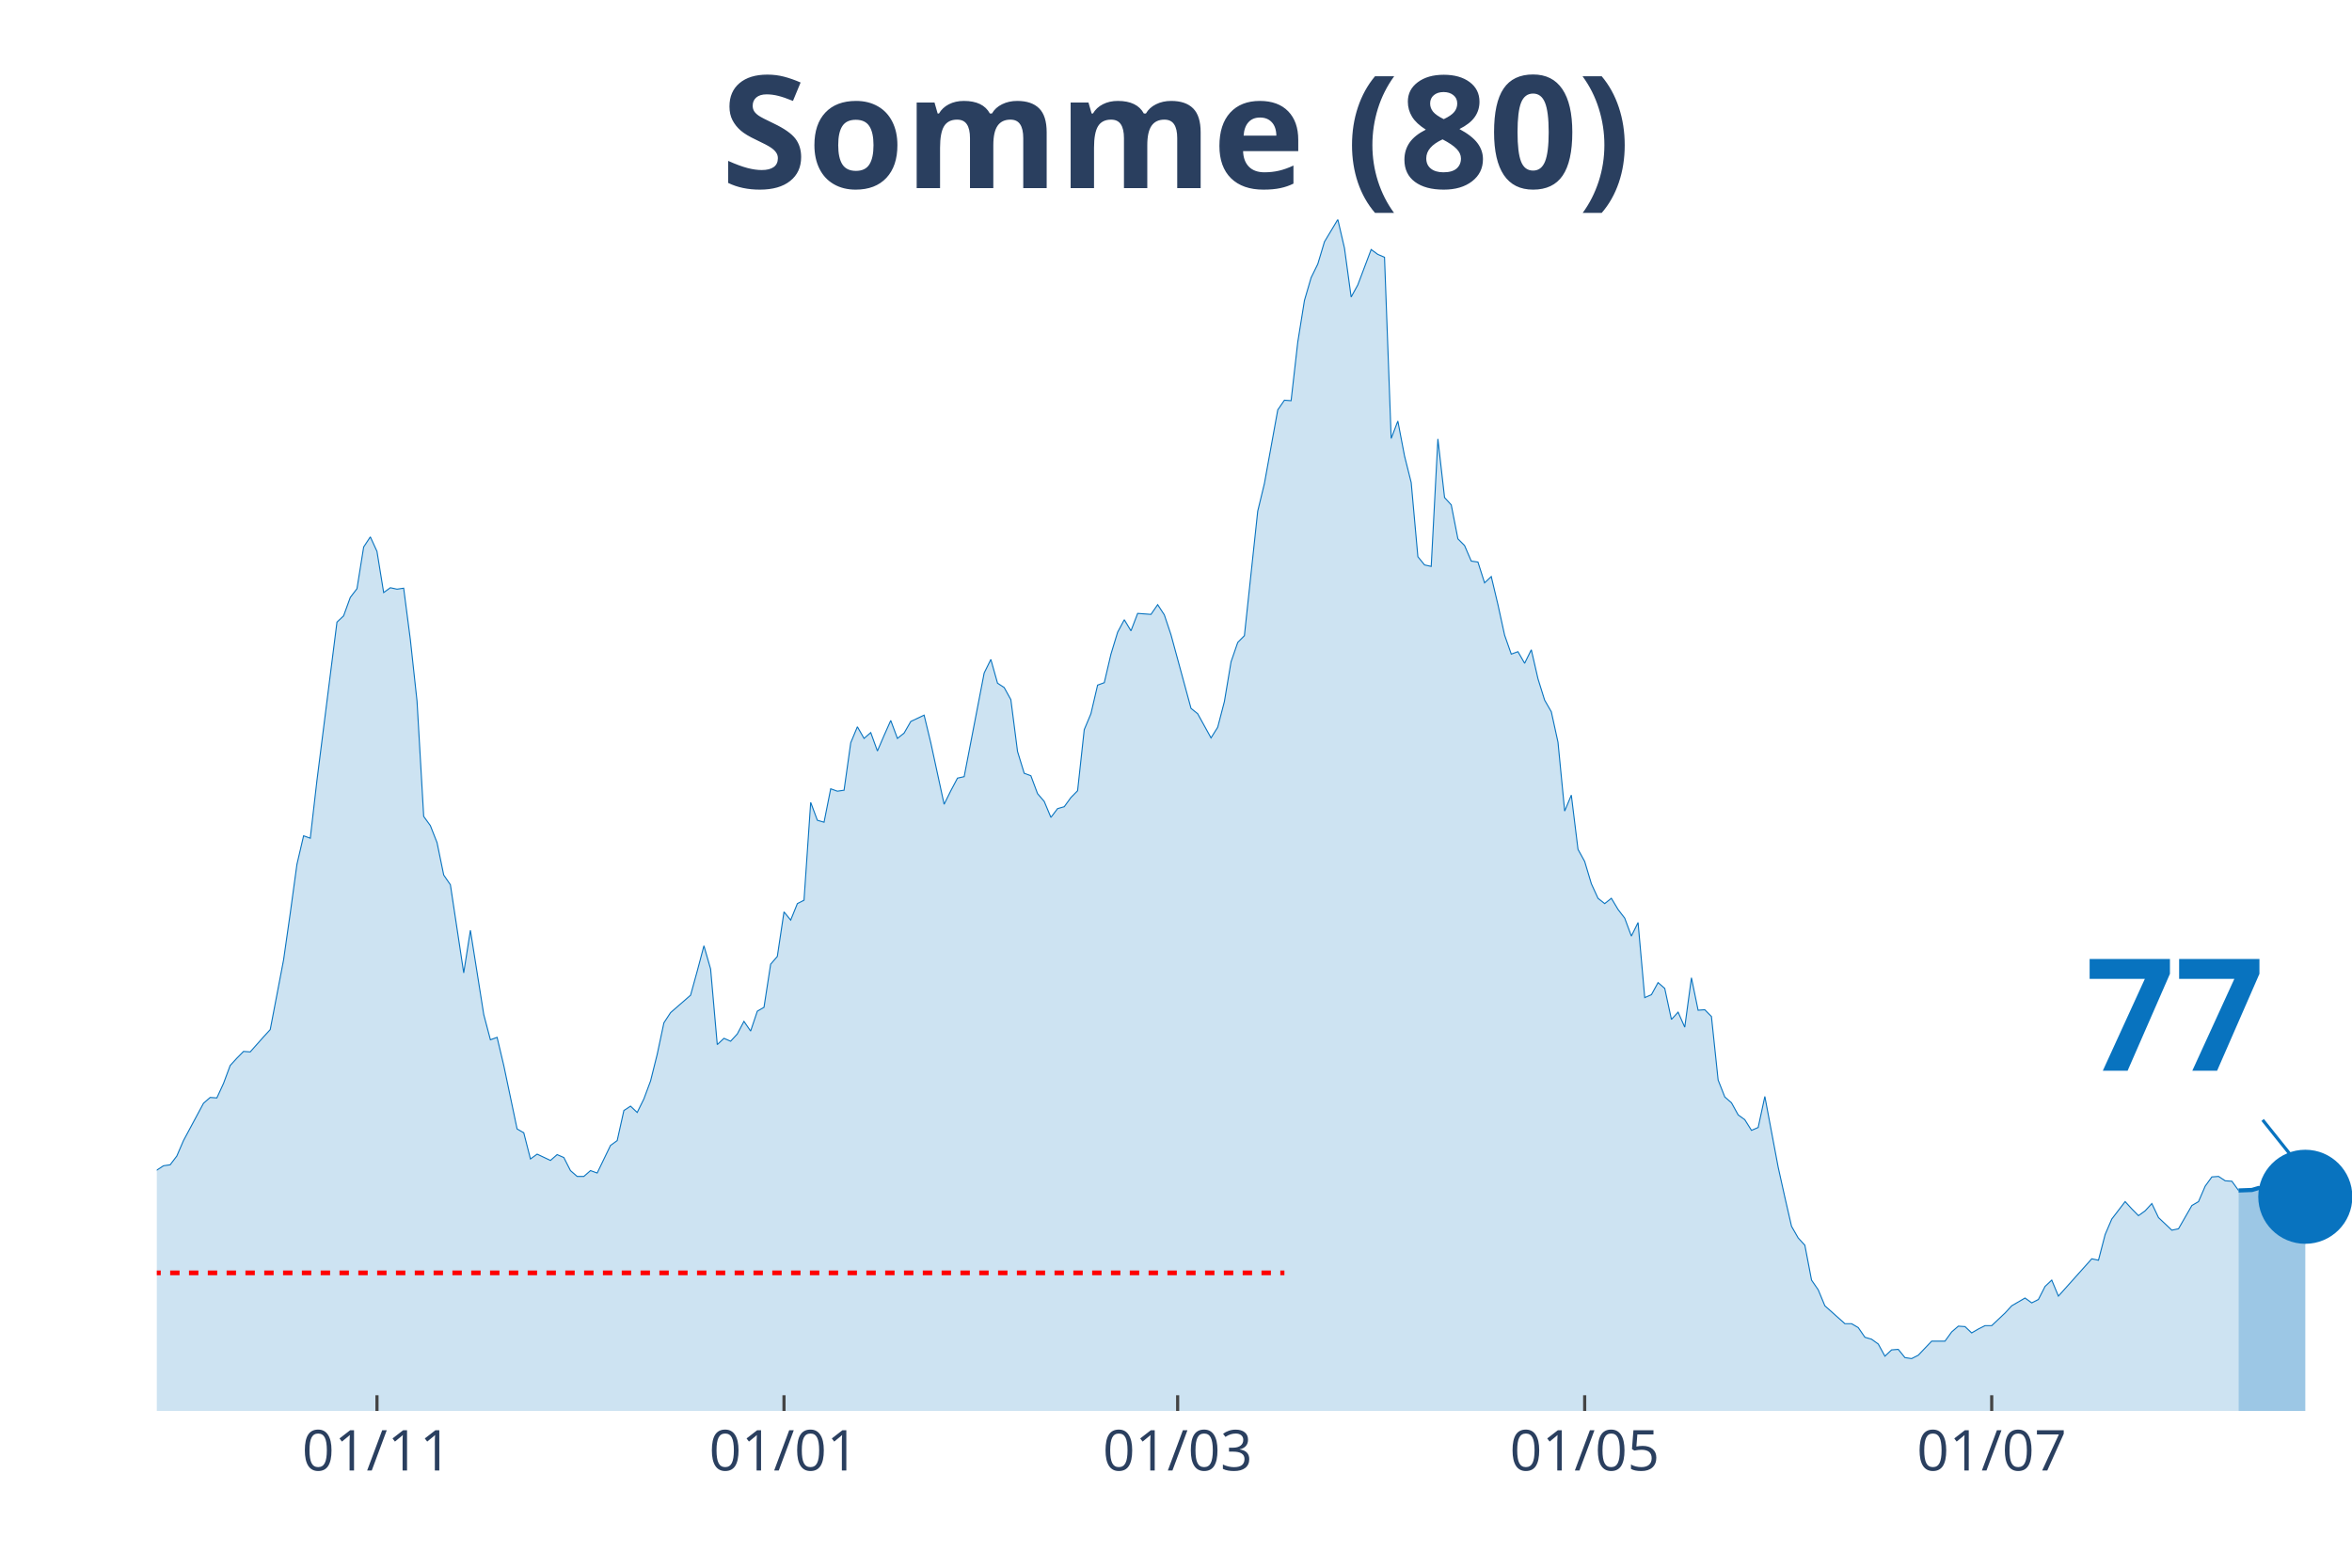
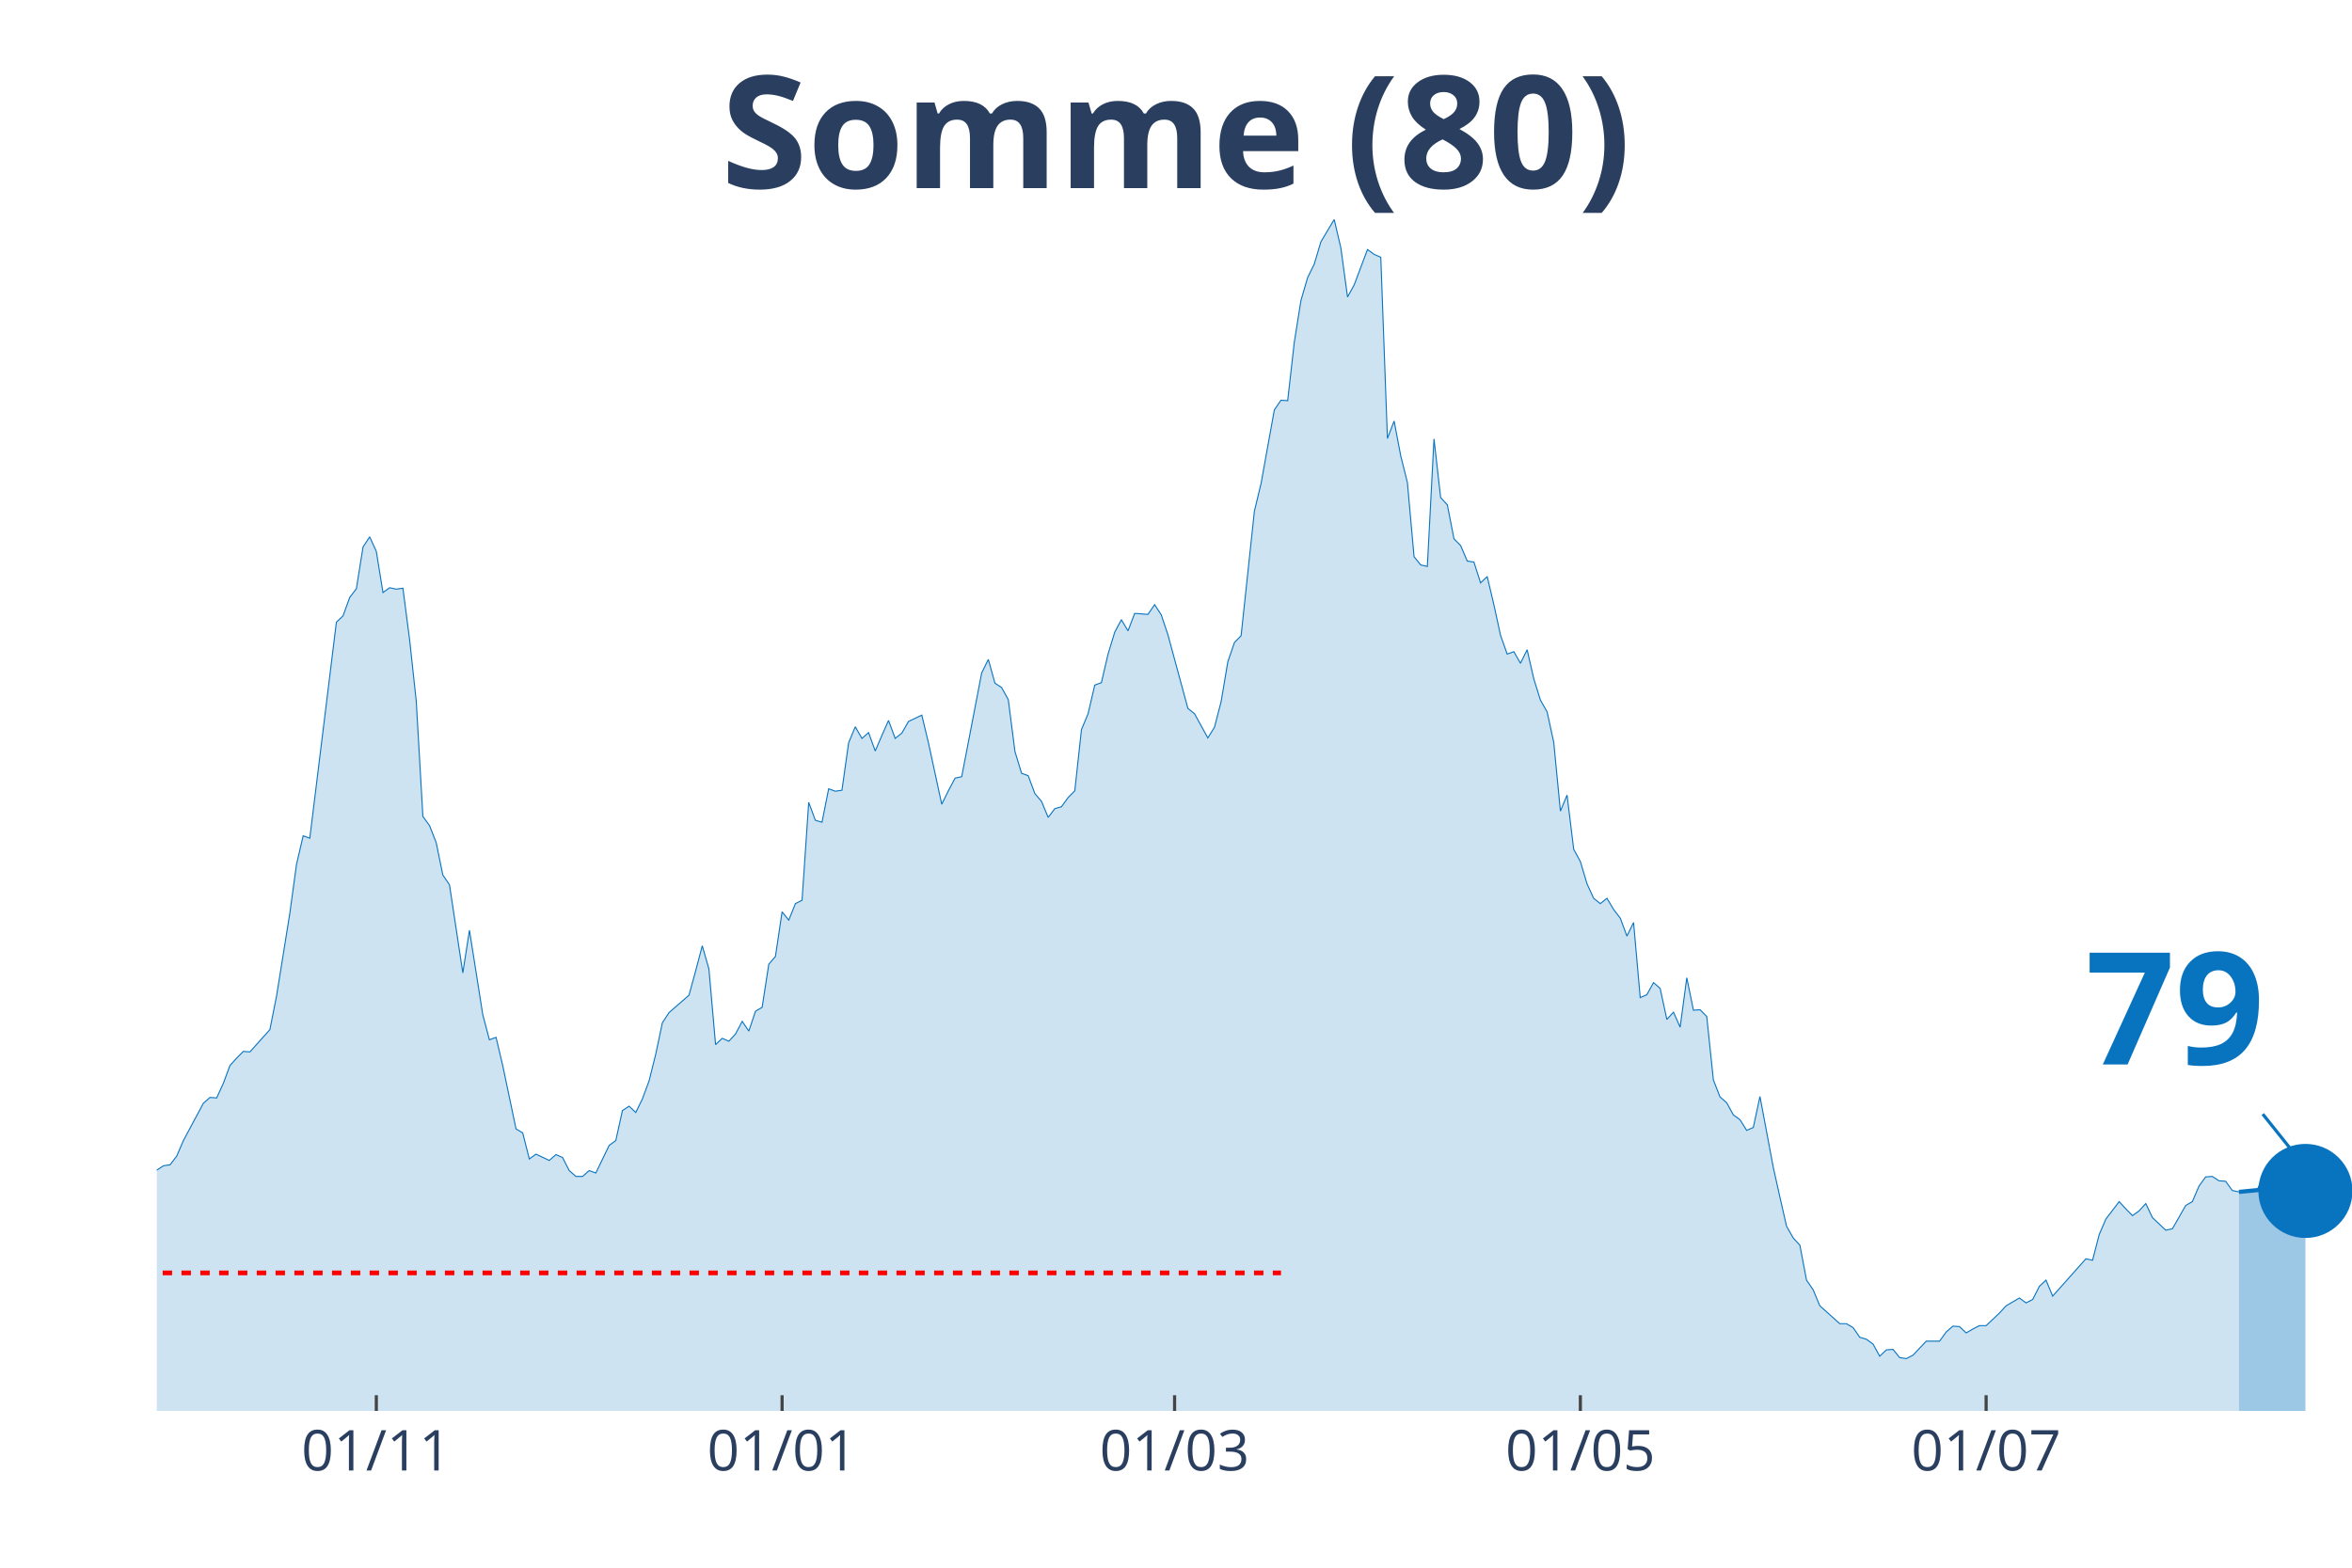
<svg xmlns="http://www.w3.org/2000/svg" class="main-svg" width="1125" height="750" style="" viewBox="0 0 750 500">
  <rect x="0" y="0" width="750" height="500" style="fill: rgb(0, 0, 0); fill-opacity: 0;" />
-   <defs id="defs-e4ab82">
+   <defs id="defs-5e71f6">
    <g class="clips">
-       <clipPath id="clipe4ab82xyplot" class="plotclip">
+       <clipPath id="clip5e71f6xyplot" class="plotclip">
        <rect width="700" height="380" />
      </clipPath>
-       <clipPath class="axesclip" id="clipe4ab82x">
+       <clipPath class="axesclip" id="clip5e71f6x">
        <rect x="50" y="0" width="700" height="500" />
      </clipPath>
-       <clipPath class="axesclip" id="clipe4ab82y">
+       <clipPath class="axesclip" id="clip5e71f6y">
        <rect x="0" y="70" width="750" height="380" />
      </clipPath>
-       <clipPath class="axesclip" id="clipe4ab82xy">
+       <clipPath class="axesclip" id="clip5e71f6xy">
        <rect x="50" y="70" width="700" height="380" />
      </clipPath>
    </g>
    <g class="gradients" />
  </defs>
  <g class="bglayer">
    <rect class="bg" x="50" y="70" width="700" height="380" style="fill: rgb(0, 0, 0); fill-opacity: 0; stroke-width: 0;" />
  </g>
  <g class="layer-below">
    <g class="imagelayer" />
    <g class="shapelayer" />
  </g>
  <g class="cartesianlayer">
    <g class="subplot xy">
      <g class="layer-subplot">
        <g class="shapelayer" />
        <g class="imagelayer" />
      </g>
      <g class="gridlayer">
        <g class="x">
-           <path class="xgrid crisp" transform="translate(120.21,0)" d="M0,70v380" style="stroke: rgb(255, 255, 255); stroke-opacity: 1; stroke-width: 1px;" />
-           <path class="xgrid crisp" transform="translate(250,0)" d="M0,70v380" style="stroke: rgb(255, 255, 255); stroke-opacity: 1; stroke-width: 1px;" />
-           <path class="xgrid crisp" transform="translate(375.53,0)" d="M0,70v380" style="stroke: rgb(255, 255, 255); stroke-opacity: 1; stroke-width: 1px;" />
-           <path class="xgrid crisp" transform="translate(505.32,0)" d="M0,70v380" style="stroke: rgb(255, 255, 255); stroke-opacity: 1; stroke-width: 1px;" />
-           <path class="xgrid crisp" transform="translate(635.11,0)" d="M0,70v380" style="stroke: rgb(255, 255, 255); stroke-opacity: 1; stroke-width: 1px;" />
+           <path class="xgrid crisp" transform="translate(120,0)" d="M0,70v380" style="stroke: rgb(255, 255, 255); stroke-opacity: 1; stroke-width: 1px;" />
+           <path class="xgrid crisp" transform="translate(249.39,0)" d="M0,70v380" style="stroke: rgb(255, 255, 255); stroke-opacity: 1; stroke-width: 1px;" />
+           <path class="xgrid crisp" transform="translate(374.55,0)" d="M0,70v380" style="stroke: rgb(255, 255, 255); stroke-opacity: 1; stroke-width: 1px;" />
+           <path class="xgrid crisp" transform="translate(503.94,0)" d="M0,70v380" style="stroke: rgb(255, 255, 255); stroke-opacity: 1; stroke-width: 1px;" />
+           <path class="xgrid crisp" transform="translate(633.33,0)" d="M0,70v380" style="stroke: rgb(255, 255, 255); stroke-opacity: 1; stroke-width: 1px;" />
        </g>
        <g class="y" />
      </g>
      <g class="zerolinelayer" />
      <path class="xlines-below" />
      <path class="ylines-below" />
      <g class="overlines-below" />
      <g class="xaxislayer-below" />
      <g class="yaxislayer-below" />
      <g class="overaxes-below" />
-       <g class="plot" transform="translate(50, 70)" clip-path="url('#clipe4ab82xyplot')">
+       <g class="plot" transform="translate(50, 70)" clip-path="url('#clip5e71f6xyplot')">
        <g class="scatterlayer mlayer">
-           <g class="trace scatter tracef3b8cd" style="stroke-miterlimit: 2;">
+           <g class="trace scatter tracefa83e9" style="stroke-miterlimit: 2;">
            <g class="fills">
              <g>
-                 <path class="js-fill" d="M663.83,380L-289.36,380L-289.36,371.66L-274.47,374.9L-272.34,373.2L-261.7,374.59L-259.57,375.52L-253.19,376.91L-251.06,376.91L-202.13,378.92L-200,379.07L-168.09,379.23L-165.96,378.92L-125.53,375.36L-123.4,374.44L-110.64,376.14L-108.51,376.91L-100,376.6L-97.87,376.29L-78.72,369.18L-76.6,369.03L-72.34,366.86L-70.21,366.71L-65.96,365.78L-63.83,361.15L-57.45,349.56L-55.32,349.09L-46.81,334.1L-44.68,337.35L-40.43,337.04L-38.3,333.33L-31.91,319.73L-29.79,314.94L-25.53,314.32L-23.4,308.76L-21.28,300.72L-19.15,301.96L-17.02,301.81L-14.89,298.41L-10.64,298.71L-8.51,296.71L-6.38,304.9L-4.26,305.21L-2.13,305.36L0,303.2L2.13,301.81L4.26,301.5L6.38,298.71L8.51,293.77L14.89,281.87L17.02,280.02L19.15,280.17L21.28,275.53L23.4,269.82L25.53,267.5L27.66,265.34L29.79,265.49L34.04,260.7L36.17,258.38L40.43,236.13L42.55,221.29L44.68,205.69L46.81,196.57L48.94,197.34L51.06,178.95L57.45,128.42L59.57,126.41L61.7,120.54L63.83,117.76L65.96,104.47L68.09,101.22L70.21,105.86L72.34,118.99L74.47,117.45L76.6,117.91L78.72,117.6L80.85,133.98L82.98,153.61L85.11,190.39L87.23,193.32L89.36,198.73L91.49,209.08L93.62,212.18L97.87,240.3L100,226.7L104.26,253.59L106.38,261.63L108.51,260.85L110.64,269.82L114.89,290.06L117.02,291.3L119.15,299.64L121.28,298.1L125.53,300.11L127.66,298.25L129.79,299.18L131.91,303.35L134.04,305.21L136.17,305.21L138.3,303.35L140.43,304.12L144.68,295.32L146.81,293.77L148.94,284.19L151.06,282.8L153.19,284.81L155.32,280.48L157.45,274.76L159.57,266.26L161.7,256.22L163.83,252.97L170.21,247.41L172.34,239.68L174.47,231.65L176.6,239.06L178.72,263.17L180.85,261.16L182.98,262.09L185.11,259.77L187.23,255.75L189.36,258.85L191.49,252.51L193.62,251.27L195.74,237.52L197.87,235.05L200,220.83L202.13,223.46L204.26,218.2L206.38,217.12L208.51,185.9L210.64,191.62L212.77,192.24L214.89,181.58L217.02,182.35L219.15,182.04L221.28,166.9L223.4,161.8L225.53,165.51L227.66,163.65L229.79,169.52L231.91,164.58L234.04,159.79L236.17,165.51L238.3,163.81L240.43,160.1L244.68,158.09L246.81,166.9L251.06,186.52L253.19,182.2L255.32,178.18L257.45,177.71L263.83,144.64L265.96,140.32L268.09,147.89L270.21,149.28L272.34,153.14L274.47,169.68L276.6,176.63L278.72,177.41L280.85,183.12L282.98,185.6L285.11,190.7L287.23,187.91L289.36,187.3L291.49,184.36L293.62,182.2L295.74,162.72L297.87,157.63L300,148.51L302.13,147.73L304.26,138.62L306.38,131.66L308.51,127.65L310.64,131.2L312.77,125.64L317.02,125.95L319.15,122.85L321.28,126.1L323.4,132.44L329.79,155.93L331.91,157.63L336.17,165.35L338.3,161.95L340.43,153.76L342.55,141.09L344.68,134.91L346.81,132.75L351.06,93.03L353.19,84.22L357.45,60.73L359.57,57.64L361.7,57.8L363.83,39.1L365.96,25.81L368.09,18.54L370.21,14.22L372.34,7.11L376.6,0L378.72,9.12L380.85,24.73L382.98,20.86L387.23,9.58L389.36,11.13L391.49,12.05L393.62,69.85L395.74,64.29L397.87,75.41L400,83.91L402.13,107.56L404.26,110.18L406.38,110.65L408.51,70L410.64,88.7L412.77,91.02L414.89,101.84L417.02,104L419.15,108.95L421.28,109.26L423.4,115.9L425.53,113.89L427.66,122.85L429.79,132.59L431.91,138.62L434.04,137.84L436.17,141.55L438.3,137.23L440.43,146.5L442.55,153.3L444.68,157.01L446.81,166.74L448.94,188.69L451.06,183.59L453.19,200.89L455.32,204.76L457.45,211.87L459.57,216.5L461.7,218.2L463.83,216.5L465.96,220.06L468.09,222.84L470.21,228.56L472.34,224.23L474.47,248.18L476.6,247.25L478.72,243.39L480.85,245.25L482.98,255.14L485.11,252.82L487.23,257.61L489.36,241.85L491.49,252.2L493.62,252.05L495.74,254.21L497.87,274.45L500,279.86L502.13,281.72L504.26,285.58L506.38,287.12L508.51,290.52L510.64,289.6L512.77,279.71L517.02,302.27L519.15,311.85L521.28,321.12L523.4,324.83L525.53,327.15L527.66,338.28L529.79,341.37L531.91,346.47L538.3,352.18L540.43,352.18L542.55,353.42L544.68,356.51L546.81,357.13L548.94,358.67L551.06,362.54L553.19,360.53L555.32,360.37L557.45,363L559.57,363.31L561.7,362.23L565.96,357.75L568.09,357.75L570.21,357.75L572.34,354.81L574.47,352.96L576.6,353.11L578.72,355.12L580.85,353.88L582.98,352.8L585.11,352.8L589.36,348.78L591.49,346.47L595.74,343.99L597.87,345.54L600,344.46L602.13,340.28L604.26,338.28L606.38,343.38L617.02,331.48L619.15,331.94L621.28,323.75L623.4,318.8L627.66,313.24L629.79,315.56L631.91,317.72L634.04,316.18L636.17,313.86L638.3,318.34L642.55,322.36L644.68,321.9L648.94,314.48L651.06,313.24L653.19,308.3L655.32,305.36L657.45,305.21L659.57,306.6L661.7,306.75L663.83,309.69" style="fill: rgb(8, 115, 191); fill-opacity: 0.2; stroke-width: 0;" />
+                 <path class="js-fill" d="M663.94,380L-288.48,380L-288.48,371.66L-273.64,374.9L-271.52,373.2L-260.91,374.59L-258.79,375.52L-252.42,376.91L-250.3,376.91L-201.52,378.92L-199.39,379.07L-167.58,379.23L-165.45,378.92L-125.15,375.36L-123.03,374.44L-110.3,376.14L-108.18,376.91L-99.7,376.6L-97.58,376.29L-78.48,369.18L-76.36,369.03L-72.12,366.86L-70,366.71L-65.76,365.78L-63.64,361.15L-57.27,349.56L-55.15,349.09L-46.67,334.1L-44.55,337.35L-40.3,337.04L-38.18,333.33L-31.82,319.73L-29.7,314.94L-25.45,314.32L-23.33,308.76L-21.21,300.72L-19.09,301.96L-16.97,301.81L-14.85,298.41L-10.61,298.71L-8.48,296.71L-6.36,304.9L-4.24,305.21L-2.12,305.36L0,303.2L2.12,301.81L4.24,301.5L6.36,298.71L8.48,293.77L14.85,281.87L16.97,280.02L19.09,280.17L21.21,275.53L23.33,269.82L25.45,267.5L27.58,265.34L29.7,265.49L36.06,258.38L38.18,247.72L42.42,221.29L44.55,205.69L46.67,196.57L48.79,197.34L57.27,128.42L59.39,126.41L61.52,120.54L63.64,117.76L65.76,104.47L67.88,101.22L70,105.86L72.12,118.99L74.24,117.45L76.36,117.91L78.48,117.6L80.61,133.98L82.73,153.61L84.85,190.39L86.97,193.32L89.09,198.73L91.21,209.08L93.33,212.18L97.58,240.3L99.7,226.7L103.94,253.59L106.06,261.63L108.18,260.85L110.3,269.82L114.55,290.06L116.67,291.3L118.79,299.64L120.91,298.1L125.15,300.11L127.27,298.25L129.39,299.18L131.52,303.35L133.64,305.21L135.76,305.21L137.88,303.35L140,304.12L144.24,295.32L146.36,293.77L148.48,284.19L150.61,282.8L152.73,284.81L154.85,280.48L156.97,274.76L159.09,266.26L161.21,256.22L163.33,252.97L169.7,247.41L171.82,239.68L173.94,231.65L176.06,239.06L178.18,263.17L180.3,261.16L182.42,262.09L184.55,259.77L186.67,255.75L188.79,258.85L190.91,252.51L193.03,251.27L195.15,237.52L197.27,235.05L199.39,220.83L201.52,223.46L203.64,218.2L205.76,217.12L207.88,185.9L210,191.62L212.12,192.24L214.24,181.58L216.36,182.35L218.48,182.04L220.61,166.9L222.73,161.8L224.85,165.51L226.97,163.65L229.09,169.52L231.21,164.58L233.33,159.79L235.45,165.51L237.58,163.81L239.7,160.1L243.94,158.09L246.06,166.9L250.3,186.52L252.42,182.2L254.55,178.18L256.67,177.71L263.03,144.64L265.15,140.32L267.27,147.89L269.39,149.28L271.52,153.14L273.64,169.68L275.76,176.63L277.88,177.41L280,183.12L282.12,185.6L284.24,190.7L286.36,187.91L288.48,187.3L290.61,184.36L292.73,182.2L294.85,162.72L296.97,157.63L299.09,148.51L301.21,147.73L303.33,138.62L305.45,131.66L307.58,127.65L309.7,131.2L311.82,125.64L316.06,125.95L318.18,122.85L320.3,126.1L322.42,132.44L328.79,155.93L330.91,157.63L335.15,165.35L337.27,161.95L339.39,153.76L341.52,141.09L343.64,134.91L345.76,132.75L350,93.03L352.12,84.22L356.36,60.73L358.48,57.64L360.61,57.8L362.73,39.1L364.85,25.81L366.97,18.54L369.09,14.22L371.21,7.11L375.45,0L377.58,9.12L379.7,24.73L381.82,20.86L386.06,9.58L388.18,11.13L390.3,12.05L392.42,69.85L394.55,64.29L396.67,75.41L398.79,83.91L400.91,107.56L403.03,110.18L405.15,110.65L407.27,70L409.39,88.7L411.52,91.02L413.64,101.84L415.76,104L417.88,108.95L420,109.26L422.12,115.9L424.24,113.89L426.36,122.85L428.48,132.59L430.61,138.62L432.73,137.84L434.85,141.55L436.97,137.23L439.09,146.5L441.21,153.3L443.33,157.01L445.45,166.74L447.58,188.69L449.7,183.59L451.82,200.89L453.94,204.76L456.06,211.87L458.18,216.5L460.3,218.2L462.42,216.5L464.55,220.06L466.67,222.84L468.79,228.56L470.91,224.23L473.03,248.18L475.15,247.25L477.27,243.39L479.39,245.25L481.52,255.14L483.64,252.82L485.76,257.61L487.88,241.85L490,252.2L492.12,252.05L494.24,254.21L496.36,274.45L498.48,279.86L500.61,281.72L502.73,285.58L504.85,287.12L506.97,290.52L509.09,289.6L511.21,279.71L515.45,302.27L517.58,311.85L519.7,321.12L521.82,324.83L523.94,327.15L526.06,338.28L528.18,341.37L530.3,346.47L536.67,352.18L538.79,352.18L540.91,353.42L543.03,356.51L545.15,357.13L547.27,358.67L549.39,362.54L551.52,360.53L553.64,360.37L555.76,363L557.88,363.31L560,362.23L564.24,357.75L566.36,357.75L568.48,357.75L570.61,354.81L572.73,352.96L574.85,353.11L576.97,355.12L579.09,353.88L581.21,352.8L583.33,352.8L587.58,348.78L589.7,346.47L593.94,343.99L596.06,345.54L598.18,344.46L600.3,340.28L602.42,338.28L604.55,343.38L615.15,331.48L617.27,331.94L619.39,323.75L621.52,318.8L625.76,313.24L627.88,315.56L630,317.72L632.12,316.18L634.24,313.86L636.36,318.34L640.61,322.36L642.73,321.9L646.97,314.48L649.09,313.24L651.21,308.3L653.33,305.36L655.45,305.21L657.58,306.6L659.7,306.75L661.82,309.69L663.94,310.15" style="fill: rgb(8, 115, 191); fill-opacity: 0.2; stroke-width: 0;" />
              </g>
            </g>
            <g class="errorbars" />
            <g class="lines">
-               <path class="js-line" d="M-289.36,371.66L-274.47,374.9L-272.34,373.2L-261.7,374.59L-259.57,375.52L-253.19,376.91L-251.06,376.91L-202.13,378.92L-200,379.07L-168.09,379.23L-165.96,378.92L-125.53,375.36L-123.4,374.44L-110.64,376.14L-108.51,376.91L-100,376.6L-97.87,376.29L-78.72,369.18L-76.6,369.03L-72.34,366.86L-70.21,366.71L-65.96,365.78L-63.83,361.15L-57.45,349.56L-55.32,349.09L-46.81,334.1L-44.68,337.35L-40.43,337.04L-38.3,333.33L-31.91,319.73L-29.79,314.94L-25.53,314.32L-23.4,308.76L-21.28,300.72L-19.15,301.96L-17.02,301.81L-14.89,298.41L-10.64,298.71L-8.51,296.71L-6.38,304.9L-4.26,305.21L-2.13,305.36L0,303.2L2.13,301.81L4.26,301.5L6.38,298.71L8.51,293.77L14.89,281.87L17.02,280.02L19.15,280.17L21.28,275.53L23.4,269.82L25.53,267.5L27.66,265.34L29.79,265.49L34.04,260.7L36.17,258.38L40.43,236.13L42.55,221.29L44.68,205.69L46.81,196.57L48.94,197.34L51.06,178.95L57.45,128.42L59.57,126.41L61.7,120.54L63.83,117.76L65.96,104.47L68.09,101.22L70.21,105.86L72.34,118.99L74.47,117.45L76.6,117.91L78.72,117.6L80.85,133.98L82.98,153.61L85.11,190.39L87.23,193.32L89.36,198.73L91.49,209.08L93.62,212.18L97.87,240.3L100,226.7L104.26,253.59L106.38,261.63L108.51,260.85L110.64,269.82L114.89,290.06L117.02,291.3L119.15,299.64L121.28,298.1L125.53,300.11L127.66,298.25L129.79,299.18L131.91,303.35L134.04,305.21L136.17,305.21L138.3,303.35L140.43,304.12L144.68,295.32L146.81,293.77L148.94,284.19L151.06,282.8L153.19,284.81L155.32,280.48L157.45,274.76L159.57,266.26L161.7,256.22L163.83,252.97L170.21,247.41L172.34,239.68L174.47,231.65L176.6,239.06L178.72,263.17L180.85,261.16L182.98,262.09L185.11,259.77L187.23,255.75L189.36,258.85L191.49,252.51L193.62,251.27L195.74,237.52L197.87,235.05L200,220.83L202.13,223.46L204.26,218.2L206.38,217.12L208.51,185.9L210.64,191.62L212.77,192.24L214.89,181.58L217.02,182.35L219.15,182.04L221.28,166.9L223.4,161.8L225.53,165.51L227.66,163.65L229.79,169.52L231.91,164.58L234.04,159.79L236.17,165.51L238.3,163.81L240.43,160.1L244.68,158.09L246.81,166.9L251.06,186.52L253.19,182.2L255.32,178.18L257.45,177.71L263.83,144.64L265.96,140.32L268.09,147.89L270.21,149.28L272.34,153.14L274.47,169.68L276.6,176.63L278.72,177.41L280.85,183.12L282.98,185.6L285.11,190.7L287.23,187.91L289.36,187.3L291.49,184.36L293.62,182.2L295.74,162.72L297.87,157.63L300,148.51L302.13,147.73L304.26,138.62L306.38,131.66L308.51,127.65L310.64,131.2L312.77,125.64L317.02,125.95L319.15,122.85L321.28,126.1L323.4,132.44L329.79,155.93L331.91,157.63L336.17,165.35L338.3,161.95L340.43,153.76L342.55,141.09L344.68,134.91L346.81,132.75L351.06,93.03L353.19,84.22L357.45,60.73L359.57,57.64L361.7,57.8L363.83,39.1L365.96,25.81L368.09,18.54L370.21,14.22L372.34,7.11L376.6,0L378.72,9.12L380.85,24.73L382.98,20.86L387.23,9.58L389.36,11.13L391.49,12.05L393.62,69.85L395.74,64.29L397.87,75.41L400,83.91L402.13,107.56L404.26,110.18L406.38,110.65L408.51,70L410.64,88.7L412.77,91.02L414.89,101.84L417.02,104L419.15,108.95L421.28,109.26L423.4,115.9L425.53,113.89L427.66,122.85L429.79,132.59L431.91,138.62L434.04,137.84L436.17,141.55L438.3,137.23L440.43,146.5L442.55,153.3L444.68,157.01L446.81,166.74L448.94,188.69L451.06,183.59L453.19,200.89L455.32,204.76L457.45,211.87L459.57,216.5L461.7,218.2L463.83,216.5L465.96,220.06L468.09,222.84L470.21,228.56L472.34,224.23L474.47,248.18L476.6,247.25L478.72,243.39L480.85,245.25L482.98,255.14L485.11,252.82L487.23,257.61L489.36,241.85L491.49,252.2L493.62,252.05L495.74,254.21L497.87,274.45L500,279.86L502.13,281.72L504.26,285.58L506.38,287.12L508.51,290.52L510.64,289.6L512.77,279.71L517.02,302.27L519.15,311.85L521.28,321.12L523.4,324.83L525.53,327.15L527.66,338.28L529.79,341.37L531.91,346.47L538.3,352.18L540.43,352.18L542.55,353.42L544.68,356.51L546.81,357.13L548.94,358.67L551.06,362.54L553.19,360.53L555.32,360.37L557.45,363L559.57,363.31L561.7,362.23L565.96,357.75L568.09,357.75L570.21,357.75L572.34,354.81L574.47,352.96L576.6,353.11L578.72,355.12L580.85,353.88L582.98,352.8L585.11,352.8L589.36,348.78L591.49,346.47L595.74,343.99L597.87,345.54L600,344.46L602.13,340.28L604.26,338.28L606.38,343.38L617.02,331.48L619.15,331.94L621.28,323.75L623.4,318.8L627.66,313.24L629.79,315.56L631.91,317.72L634.04,316.18L636.17,313.86L638.3,318.34L642.55,322.36L644.68,321.9L648.94,314.48L651.06,313.24L653.19,308.3L655.32,305.36L657.45,305.21L659.57,306.6L661.7,306.75L663.83,309.69" style="vector-effect: non-scaling-stroke; fill: none; stroke: rgb(8, 115, 191); stroke-opacity: 1; stroke-width: 0.5px; opacity: 1;" />
+               <path class="js-line" d="M-288.48,371.66L-273.64,374.9L-271.52,373.2L-260.91,374.59L-258.79,375.52L-252.42,376.91L-250.3,376.91L-201.52,378.92L-199.39,379.07L-167.58,379.23L-165.45,378.92L-125.15,375.36L-123.03,374.44L-110.3,376.14L-108.18,376.91L-99.7,376.6L-97.58,376.29L-78.48,369.18L-76.36,369.03L-72.12,366.86L-70,366.71L-65.76,365.78L-63.64,361.15L-57.27,349.56L-55.15,349.09L-46.67,334.1L-44.55,337.35L-40.3,337.04L-38.18,333.33L-31.82,319.73L-29.7,314.94L-25.45,314.32L-23.33,308.76L-21.21,300.72L-19.09,301.96L-16.97,301.81L-14.85,298.41L-10.61,298.71L-8.48,296.71L-6.36,304.9L-4.24,305.21L-2.12,305.36L0,303.2L2.12,301.81L4.24,301.5L6.36,298.71L8.48,293.77L14.85,281.87L16.97,280.02L19.09,280.17L21.21,275.53L23.33,269.82L25.45,267.5L27.58,265.34L29.7,265.49L36.06,258.38L38.18,247.72L42.42,221.29L44.55,205.69L46.67,196.57L48.79,197.34L57.27,128.42L59.39,126.41L61.52,120.54L63.64,117.76L65.76,104.47L67.88,101.22L70,105.86L72.12,118.99L74.24,117.45L76.36,117.91L78.48,117.6L80.61,133.98L82.73,153.61L84.85,190.39L86.97,193.32L89.09,198.73L91.21,209.08L93.33,212.18L97.58,240.3L99.7,226.7L103.94,253.59L106.06,261.63L108.18,260.85L110.3,269.82L114.55,290.06L116.67,291.3L118.79,299.64L120.91,298.1L125.15,300.11L127.27,298.25L129.39,299.18L131.52,303.35L133.64,305.21L135.76,305.21L137.88,303.35L140,304.12L144.24,295.32L146.36,293.77L148.48,284.19L150.61,282.8L152.73,284.81L154.85,280.48L156.97,274.76L159.09,266.26L161.21,256.22L163.33,252.97L169.7,247.41L171.82,239.68L173.94,231.65L176.06,239.06L178.18,263.17L180.3,261.16L182.42,262.09L184.55,259.77L186.67,255.75L188.79,258.85L190.91,252.51L193.03,251.27L195.15,237.52L197.27,235.05L199.39,220.83L201.52,223.46L203.64,218.2L205.76,217.12L207.88,185.9L210,191.62L212.12,192.24L214.24,181.58L216.36,182.35L218.48,182.04L220.61,166.9L222.73,161.8L224.85,165.51L226.97,163.65L229.09,169.52L231.21,164.58L233.33,159.79L235.45,165.51L237.58,163.81L239.7,160.1L243.94,158.09L246.06,166.9L250.3,186.52L252.42,182.2L254.55,178.18L256.67,177.71L263.03,144.64L265.15,140.32L267.27,147.89L269.39,149.28L271.52,153.14L273.64,169.68L275.76,176.63L277.88,177.41L280,183.12L282.12,185.6L284.24,190.7L286.36,187.91L288.48,187.3L290.61,184.36L292.73,182.2L294.85,162.72L296.97,157.63L299.09,148.51L301.21,147.73L303.33,138.62L305.45,131.66L307.58,127.65L309.7,131.2L311.82,125.64L316.06,125.95L318.18,122.85L320.3,126.1L322.42,132.44L328.79,155.93L330.91,157.63L335.15,165.35L337.27,161.95L339.39,153.76L341.52,141.09L343.64,134.91L345.76,132.75L350,93.03L352.12,84.22L356.36,60.73L358.48,57.64L360.61,57.8L362.73,39.1L364.85,25.81L366.97,18.54L369.09,14.22L371.21,7.11L375.45,0L377.58,9.12L379.7,24.73L381.82,20.86L386.06,9.58L388.18,11.13L390.3,12.05L392.42,69.85L394.55,64.29L396.67,75.41L398.79,83.91L400.91,107.56L403.03,110.18L405.15,110.65L407.27,70L409.39,88.7L411.52,91.02L413.64,101.84L415.76,104L417.88,108.95L420,109.26L422.12,115.9L424.24,113.89L426.36,122.85L428.48,132.59L430.61,138.62L432.73,137.84L434.85,141.55L436.97,137.23L439.09,146.5L441.21,153.3L443.33,157.01L445.45,166.74L447.58,188.69L449.7,183.59L451.82,200.89L453.94,204.76L456.06,211.87L458.18,216.5L460.3,218.2L462.42,216.5L464.55,220.06L466.67,222.84L468.79,228.56L470.91,224.23L473.03,248.18L475.15,247.25L477.27,243.39L479.39,245.25L481.52,255.14L483.64,252.82L485.76,257.61L487.88,241.85L490,252.2L492.12,252.05L494.24,254.21L496.36,274.45L498.48,279.86L500.61,281.72L502.73,285.58L504.85,287.12L506.97,290.52L509.09,289.6L511.21,279.71L515.45,302.27L517.58,311.85L519.7,321.12L521.82,324.83L523.94,327.15L526.06,338.28L528.18,341.37L530.3,346.47L536.67,352.18L538.79,352.18L540.91,353.42L543.03,356.51L545.15,357.13L547.27,358.67L549.39,362.54L551.52,360.53L553.64,360.37L555.76,363L557.88,363.31L560,362.23L564.24,357.75L566.36,357.75L568.48,357.75L570.61,354.81L572.73,352.96L574.85,353.11L576.97,355.12L579.09,353.88L581.21,352.8L583.33,352.8L587.58,348.78L589.7,346.47L593.94,343.99L596.06,345.54L598.18,344.46L600.3,340.28L602.42,338.28L604.55,343.38L615.15,331.48L617.27,331.94L619.39,323.75L621.52,318.8L625.76,313.24L627.88,315.56L630,317.72L632.12,316.18L634.24,313.86L636.36,318.34L640.61,322.36L642.73,321.9L646.97,314.48L649.09,313.24L651.21,308.3L653.33,305.36L655.45,305.21L657.58,306.6L659.7,306.75L661.82,309.69L663.94,310.15" style="vector-effect: non-scaling-stroke; fill: none; stroke: rgb(8, 115, 191); stroke-opacity: 1; stroke-width: 0.5px; opacity: 1;" />
            </g>
            <g class="points" />
            <g class="text" />
          </g>
-           <g class="trace scatter trace232ab0" style="stroke-miterlimit: 2;">
+           <g class="trace scatter traceaf0d14" style="stroke-miterlimit: 2;">
            <g class="fills">
              <g>
-                 <path class="js-fill" d="M685.11,380L663.83,380L663.83,309.69L668.09,309.53L670.21,308.91L672.34,309.22L674.47,304.43L676.6,304.12L678.72,301.19L682.98,309.38L685.11,311.7" style="fill: rgb(8, 115, 191); fill-opacity: 0.4; stroke-width: 0;" />
+                 <path class="js-fill" d="M685.15,380L663.94,380L663.94,310.15L670.3,309.53L672.42,304.74L674.55,304.43L676.67,301.5L680.91,309.38L683.03,311.54L685.15,309.84" style="fill: rgb(8, 115, 191); fill-opacity: 0.4; stroke-width: 0;" />
              </g>
            </g>
            <g class="errorbars" />
            <g class="lines">
-               <path class="js-line" d="M663.83,309.69L668.09,309.53L670.21,308.91L672.34,309.22L674.47,304.43L676.6,304.12L678.72,301.19L682.98,309.38L685.11,311.7" style="vector-effect: non-scaling-stroke; fill: none; stroke: rgb(8, 115, 191); stroke-opacity: 1; stroke-width: 2px; opacity: 1;" />
+               <path class="js-line" d="M663.94,310.15L670.3,309.53L672.42,304.74L674.55,304.43L676.67,301.5L680.91,309.38L683.03,311.54L685.15,309.84" style="vector-effect: non-scaling-stroke; fill: none; stroke: rgb(8, 115, 191); stroke-opacity: 1; stroke-width: 2px; opacity: 1;" />
            </g>
            <g class="points" />
            <g class="text" />
          </g>
-           <g class="trace scatter trace13711a" style="stroke-miterlimit: 2; opacity: 1;">
+           <g class="trace scatter tracec19962" style="stroke-miterlimit: 2; opacity: 1;">
            <g class="fills" />
            <g class="errorbars" />
            <g class="lines" />
            <g class="points">
-               <path class="point" transform="translate(685.11,311.7)" d="M15,0A15,15 0 1,1 0,-15A15,15 0 0,1 15,0Z" style="opacity: 1; stroke-width: 0px; fill: rgb(8, 115, 191); fill-opacity: 1;" />
+               <path class="point" transform="translate(685.15,309.84)" d="M15,0A15,15 0 1,1 0,-15A15,15 0 0,1 15,0Z" style="opacity: 1; stroke-width: 0px; fill: rgb(8, 115, 191); fill-opacity: 1;" />
            </g>
            <g class="text" />
          </g>
        </g>
      </g>
      <g class="overplot" />
      <path class="xlines-above crisp" style="fill: none; stroke-width: 1px; stroke: rgb(0, 0, 0); stroke-opacity: 0;" d="" />
      <path class="ylines-above crisp" style="fill: none;" d="M0,0" />
      <g class="overlines-above" />
      <g class="xaxislayer-above">
-         <path class="xtick ticks crisp" d="M0,450v-5" transform="translate(120.21,0)" style="stroke: rgb(68, 68, 68); stroke-opacity: 1; stroke-width: 1px;" />
-         <path class="xtick ticks crisp" d="M0,450v-5" transform="translate(250,0)" style="stroke: rgb(68, 68, 68); stroke-opacity: 1; stroke-width: 1px;" />
-         <path class="xtick ticks crisp" d="M0,450v-5" transform="translate(375.53,0)" style="stroke: rgb(68, 68, 68); stroke-opacity: 1; stroke-width: 1px;" />
-         <path class="xtick ticks crisp" d="M0,450v-5" transform="translate(505.32,0)" style="stroke: rgb(68, 68, 68); stroke-opacity: 1; stroke-width: 1px;" />
-         <path class="xtick ticks crisp" d="M0,450v-5" transform="translate(635.11,0)" style="stroke: rgb(68, 68, 68); stroke-opacity: 1; stroke-width: 1px;" />
+         <path class="xtick ticks crisp" d="M0,450v-5" transform="translate(120,0)" style="stroke: rgb(68, 68, 68); stroke-opacity: 1; stroke-width: 1px;" />
+         <path class="xtick ticks crisp" d="M0,450v-5" transform="translate(249.39,0)" style="stroke: rgb(68, 68, 68); stroke-opacity: 1; stroke-width: 1px;" />
+         <path class="xtick ticks crisp" d="M0,450v-5" transform="translate(374.55,0)" style="stroke: rgb(68, 68, 68); stroke-opacity: 1; stroke-width: 1px;" />
+         <path class="xtick ticks crisp" d="M0,450v-5" transform="translate(503.94,0)" style="stroke: rgb(68, 68, 68); stroke-opacity: 1; stroke-width: 1px;" />
+         <path class="xtick ticks crisp" d="M0,450v-5" transform="translate(633.33,0)" style="stroke: rgb(68, 68, 68); stroke-opacity: 1; stroke-width: 1px;" />
        <g class="xtick">
-           <text text-anchor="middle" x="0" y="469" transform="translate(120.21,0)" style="font-family: 'Open Sans', verdana, arial, sans-serif; font-size: 18px; fill: rgb(42, 63, 95); fill-opacity: 1; white-space: pre;">01/11</text>
+           <text text-anchor="middle" x="0" y="469" transform="translate(120,0)" style="font-family: 'Open Sans', verdana, arial, sans-serif; font-size: 18px; fill: rgb(42, 63, 95); fill-opacity: 1; white-space: pre;">01/11</text>
        </g>
        <g class="xtick">
-           <text text-anchor="middle" x="0" y="469" transform="translate(250,0)" style="font-family: 'Open Sans', verdana, arial, sans-serif; font-size: 18px; fill: rgb(42, 63, 95); fill-opacity: 1; white-space: pre;">01/01</text>
+           <text text-anchor="middle" x="0" y="469" transform="translate(249.39,0)" style="font-family: 'Open Sans', verdana, arial, sans-serif; font-size: 18px; fill: rgb(42, 63, 95); fill-opacity: 1; white-space: pre;">01/01</text>
        </g>
        <g class="xtick">
-           <text text-anchor="middle" x="0" y="469" transform="translate(375.53,0)" style="font-family: 'Open Sans', verdana, arial, sans-serif; font-size: 18px; fill: rgb(42, 63, 95); fill-opacity: 1; white-space: pre;">01/03</text>
+           <text text-anchor="middle" x="0" y="469" transform="translate(374.55,0)" style="font-family: 'Open Sans', verdana, arial, sans-serif; font-size: 18px; fill: rgb(42, 63, 95); fill-opacity: 1; white-space: pre;">01/03</text>
        </g>
        <g class="xtick">
-           <text text-anchor="middle" x="0" y="469" transform="translate(505.32,0)" style="font-family: 'Open Sans', verdana, arial, sans-serif; font-size: 18px; fill: rgb(42, 63, 95); fill-opacity: 1; white-space: pre;">01/05</text>
+           <text text-anchor="middle" x="0" y="469" transform="translate(503.94,0)" style="font-family: 'Open Sans', verdana, arial, sans-serif; font-size: 18px; fill: rgb(42, 63, 95); fill-opacity: 1; white-space: pre;">01/05</text>
        </g>
        <g class="xtick">
-           <text text-anchor="middle" x="0" y="469" transform="translate(635.11,0)" style="font-family: 'Open Sans', verdana, arial, sans-serif; font-size: 18px; fill: rgb(42, 63, 95); fill-opacity: 1; white-space: pre;">01/07</text>
+           <text text-anchor="middle" x="0" y="469" transform="translate(633.33,0)" style="font-family: 'Open Sans', verdana, arial, sans-serif; font-size: 18px; fill: rgb(42, 63, 95); fill-opacity: 1; white-space: pre;">01/07</text>
        </g>
      </g>
      <g class="yaxislayer-above" />
      <g class="overaxes-above" />
    </g>
  </g>
  <g class="polarlayer" />
  <g class="ternarylayer" />
  <g class="geolayer" />
  <g class="funnelarealayer" />
  <g class="pielayer" />
  <g class="treemaplayer" />
  <g class="sunburstlayer" />
  <g class="glimages" />
-   <defs id="topdefs-e4ab82">
+   <defs id="topdefs-5e71f6">
    <g class="clips" />
  </defs>
  <g class="layer-above">
    <g class="imagelayer" />
    <g class="shapelayer">
-       <path data-index="0" fill-rule="evenodd" d="M-1145.74,405.98L409.57,405.98" clip-path="url('#clipe4ab82xy')" style="opacity: 1; stroke: rgb(255, 0, 0); stroke-opacity: 1; fill: rgb(0, 0, 0); fill-opacity: 0; stroke-dasharray: 3px, 3px; stroke-width: 1.5px;" />
+       <path data-index="0" fill-rule="evenodd" d="M-1142.12,405.98L408.48,405.98" clip-path="url('#clip5e71f6xy')" style="opacity: 1; stroke: rgb(255, 0, 0); stroke-opacity: 1; fill: rgb(0, 0, 0); fill-opacity: 0; stroke-dasharray: 3px, 3px; stroke-width: 1.5px;" />
    </g>
  </g>
  <g class="infolayer">
    <g class="g-gtitle">
      <text class="gtitle" x="375" y="25" text-anchor="middle" dy="0.7em" style="font-family: 'Open Sans', verdana, arial, sans-serif; font-size: 50px; fill: rgb(42, 63, 95); opacity: 1; font-weight: normal; white-space: pre;">
        <tspan style="font-weight:bold">Somme (80)</tspan>
      </text>
    </g>
    <g class="g-xtitle" />
    <g class="annotation" data-index="0" style="opacity: 1;">
-       <g class="annotation-text-g" transform="rotate(0,693.11,321.7)">
-         <g class="cursor-pointer" transform="translate(650, 286)">
+       <g class="annotation-text-g" transform="rotate(0,693.15,319.84)">
+         <g class="cursor-pointer" transform="translate(650, 284)">
          <rect class="bg" x="0.5" y="0.5" width="86" height="71" style="stroke-width: 1px; stroke: rgb(0, 0, 0); stroke-opacity: 0; fill: rgb(255, 255, 255); fill-opacity: 0.6;" />
          <text class="annotation-text" text-anchor="middle" x="43.531" y="55.5" style="font-family: 'Open Sans', verdana, arial, sans-serif; font-size: 50px; fill: rgb(8, 115, 191); fill-opacity: 1; white-space: pre;">
-             <tspan style="font-weight:bold">77 </tspan>
+             <tspan style="font-weight:bold">79 </tspan>
          </text>
        </g>
      </g>
      <g class="annotation-arrow-g" style="opacity: 1;">
-         <path d="M721.51,357.2L733.11,371.7" style="stroke-width: 1px; stroke: rgb(8, 115, 191); stroke-opacity: 1; stroke-dasharray: 0px, 0px, 18.569px, 18.569px;" />
+         <path d="M721.55,355.34L733.15,369.84" style="stroke-width: 1px; stroke: rgb(8, 115, 191); stroke-opacity: 1; stroke-dasharray: 0px, 0px, 18.569px, 18.569px;" />
      </g>
    </g>
  </g>
</svg>
